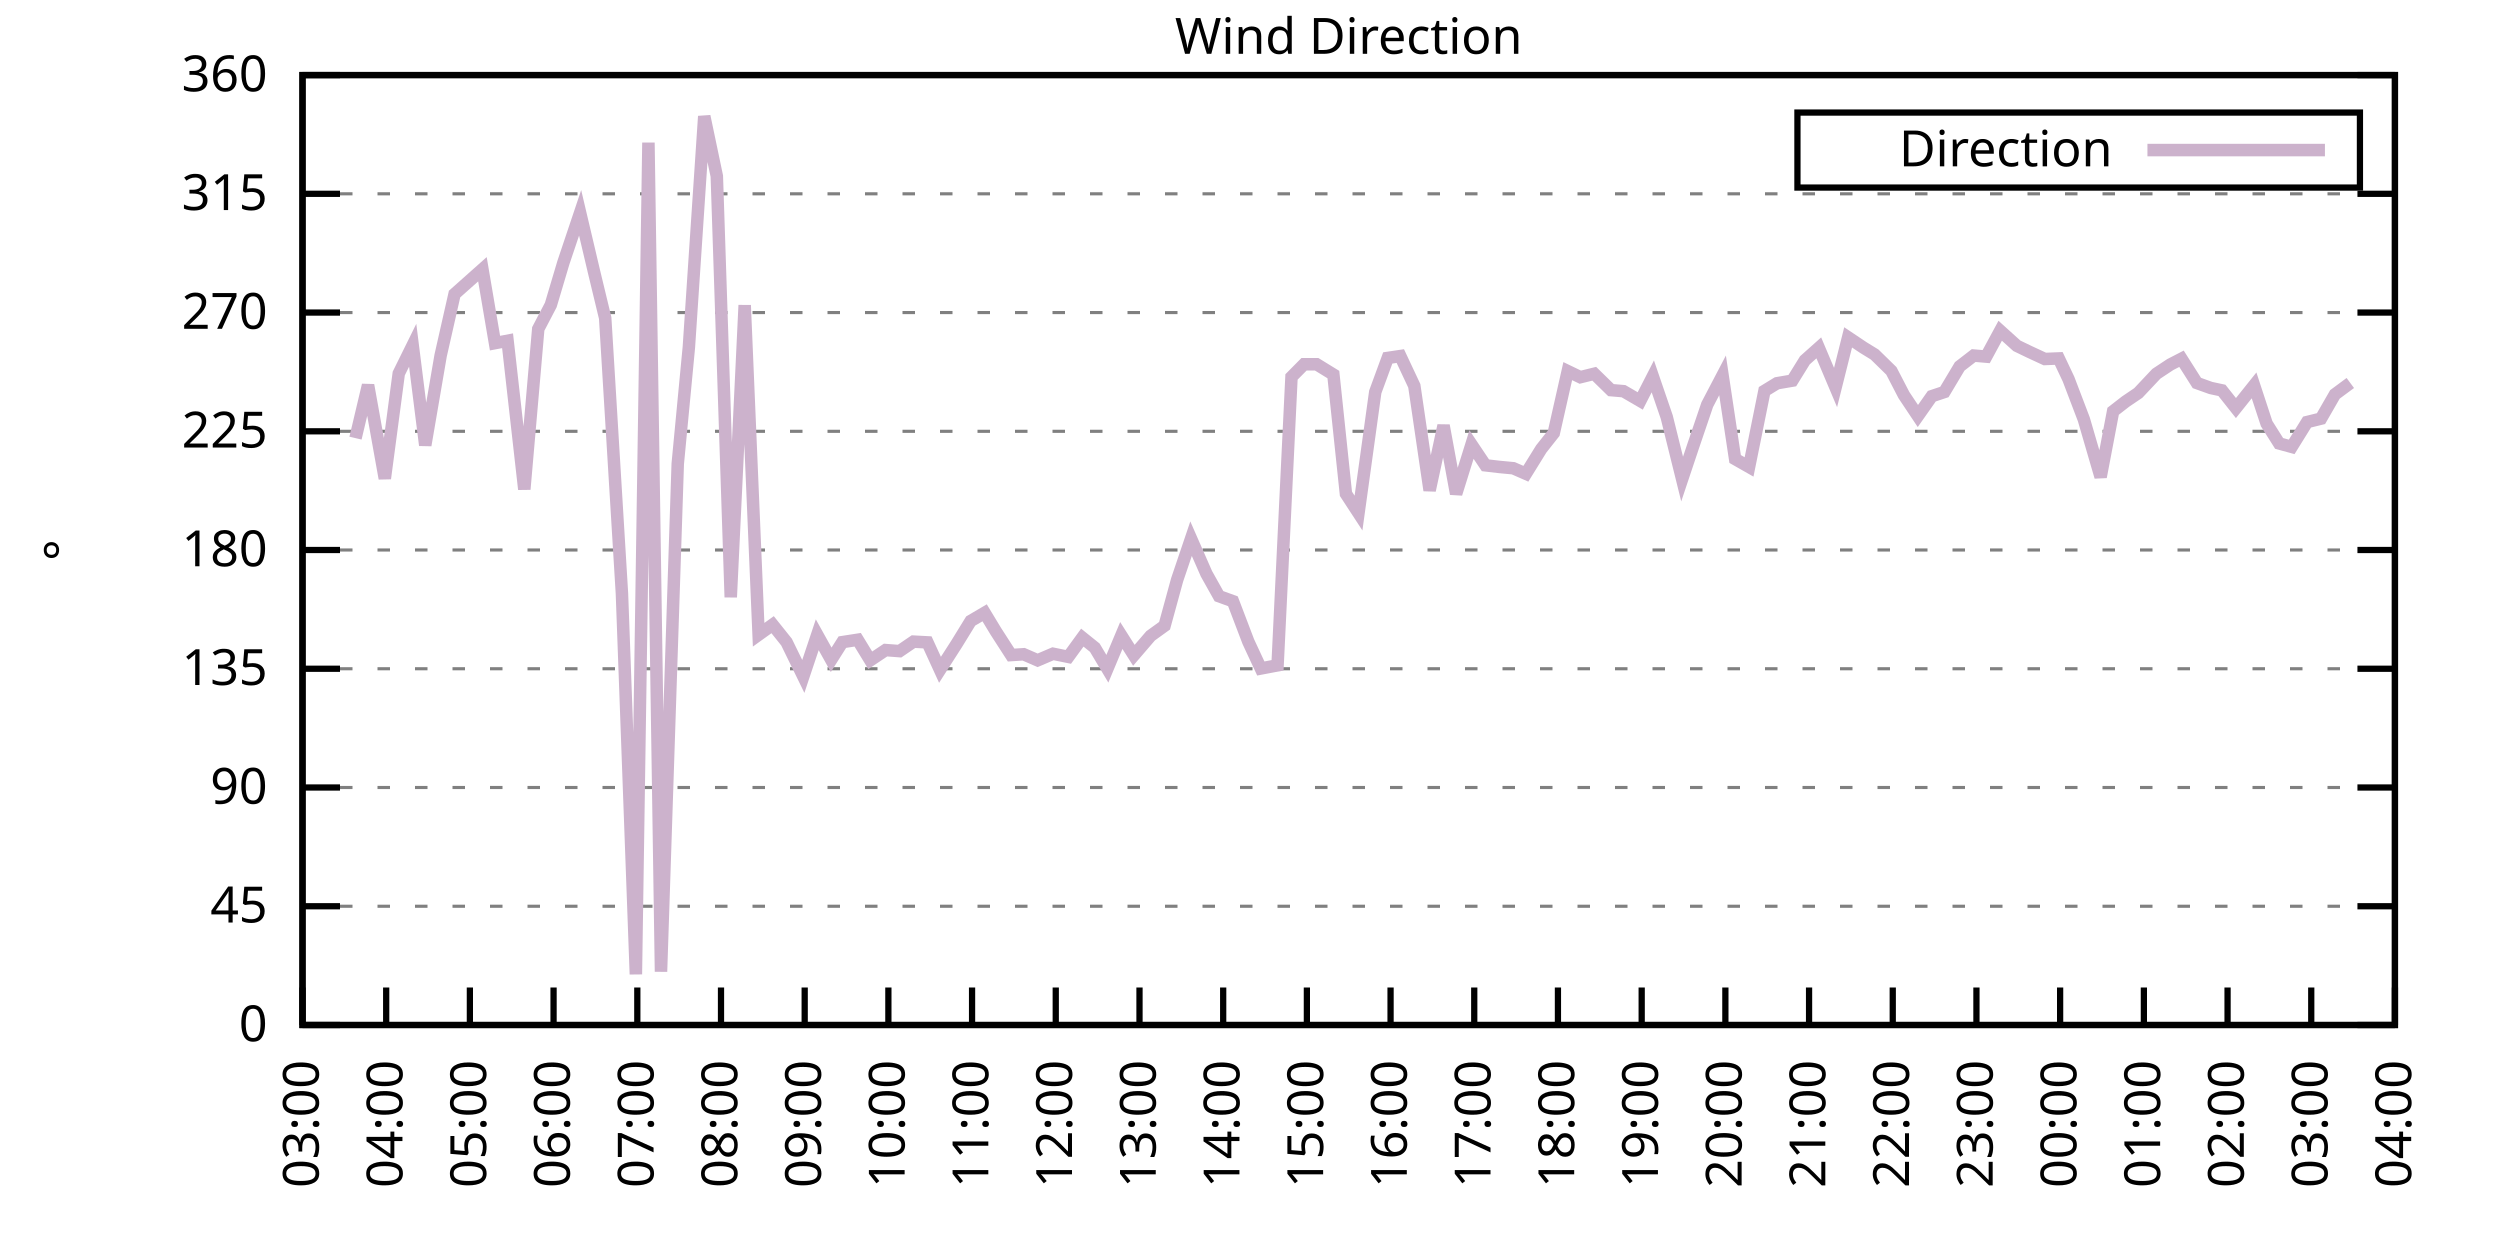
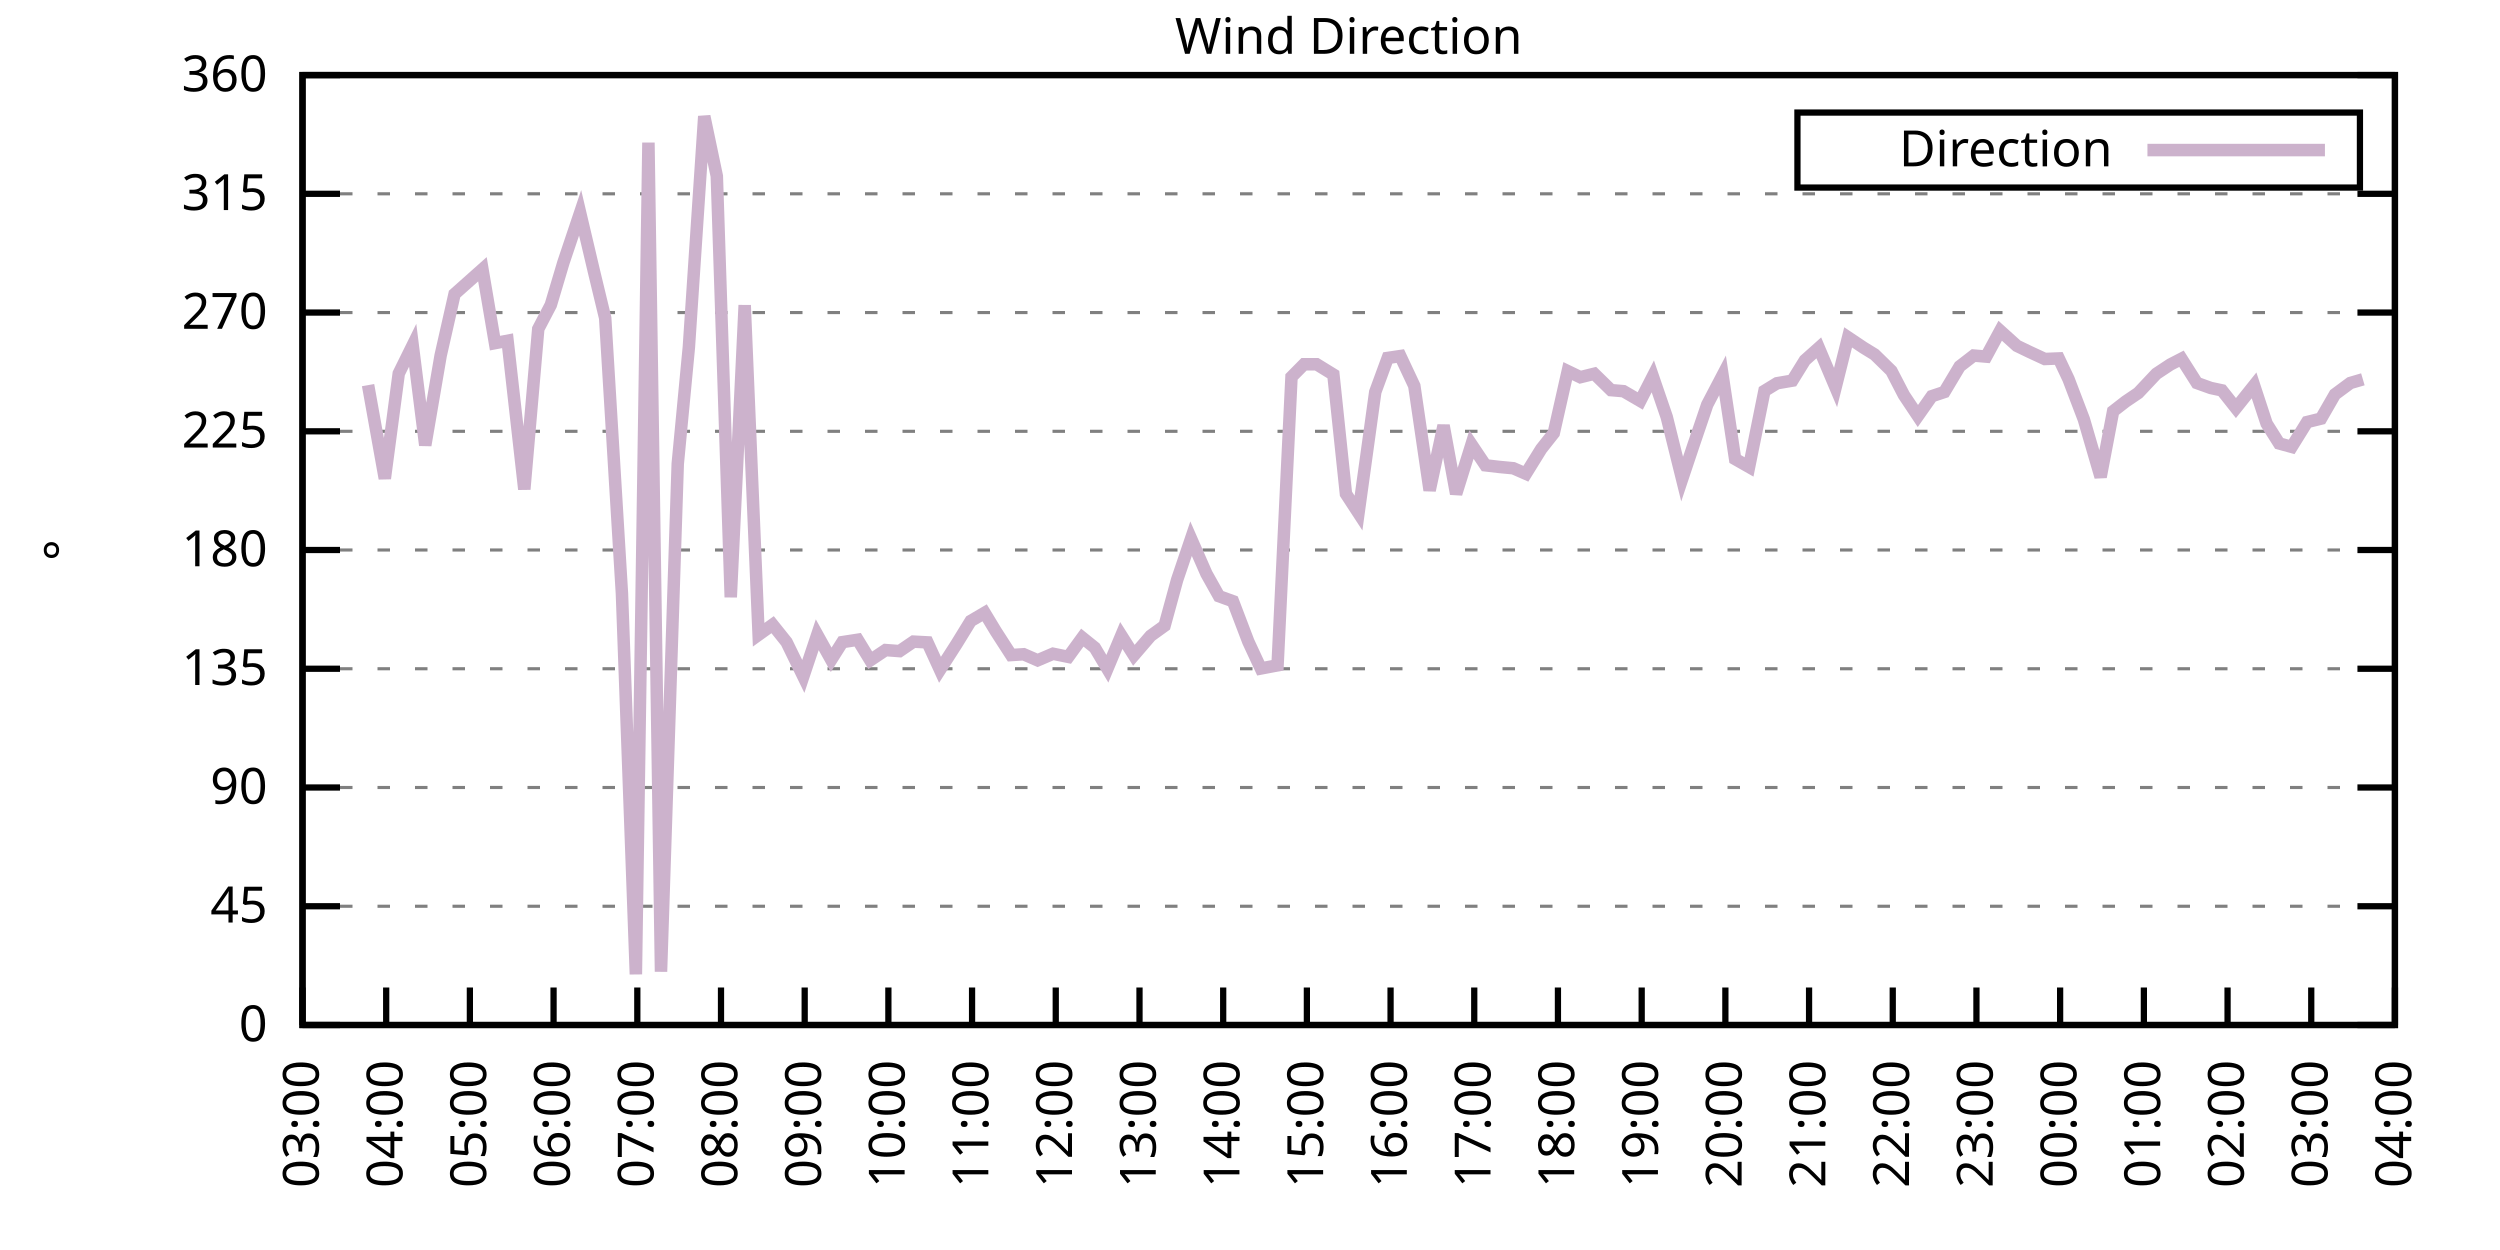
<svg xmlns="http://www.w3.org/2000/svg" xmlns:xlink="http://www.w3.org/1999/xlink" width="400" height="200" viewBox="0 0 400 200">
  <g id="gnuplot_canvas">
    <rect x="0" y="0" width="400" height="200" fill="none" />
    <defs>
      <circle id="gpDot" r="0.5" stroke-width="0.5" stroke="currentColor" />
      <path id="gpPt0" stroke-width="0.333" stroke="currentColor" d="M-1,0 h2 M0,-1 v2" />
      <path id="gpPt1" stroke-width="0.333" stroke="currentColor" d="M-1,-1 L1,1 M1,-1 L-1,1" />
      <path id="gpPt2" stroke-width="0.333" stroke="currentColor" d="M-1,0 L1,0 M0,-1 L0,1 M-1,-1 L1,1 M-1,1 L1,-1" />
      <rect id="gpPt3" stroke-width="0.333" stroke="currentColor" x="-1" y="-1" width="2" height="2" />
      <rect id="gpPt4" stroke-width="0.333" stroke="currentColor" fill="currentColor" x="-1" y="-1" width="2" height="2" />
      <circle id="gpPt5" stroke-width="0.333" stroke="currentColor" cx="0" cy="0" r="1" />
      <use xlink:href="#gpPt5" id="gpPt6" fill="currentColor" stroke="none" />
      <path id="gpPt7" stroke-width="0.333" stroke="currentColor" d="M0,-1.33 L-1.33,0.67 L1.33,0.67 z" />
      <use xlink:href="#gpPt7" id="gpPt8" fill="currentColor" stroke="none" />
      <use xlink:href="#gpPt7" id="gpPt9" stroke="currentColor" transform="rotate(180)" />
      <use xlink:href="#gpPt9" id="gpPt10" fill="currentColor" stroke="none" />
      <use xlink:href="#gpPt3" id="gpPt11" stroke="currentColor" transform="rotate(45)" />
      <use xlink:href="#gpPt11" id="gpPt12" fill="currentColor" stroke="none" />
      <path id="gpPt13" stroke-width="0.333" stroke="currentColor" d="M0,1.330 L1.265,0.411 L0.782,-1.067 L-0.782,-1.076 L-1.265,0.411 z" />
      <use xlink:href="#gpPt13" id="gpPt14" fill="currentColor" stroke="none" />
      <filter id="textbox" filterUnits="objectBoundingBox" x="0" y="0" height="1" width="1">
        <feFlood flood-color="white" flood-opacity="1" result="bgnd" />
        <feComposite in="SourceGraphic" in2="bgnd" operator="atop" />
      </filter>
      <filter id="greybox" filterUnits="objectBoundingBox" x="0" y="0" height="1" width="1">
        <feFlood flood-color="lightgrey" flood-opacity="1" result="grey" />
        <feComposite in="SourceGraphic" in2="grey" operator="atop" />
      </filter>
    </defs>
    <g fill="none" color="white" stroke="currentColor" stroke-width="1.00" stroke-linecap="butt" stroke-linejoin="miter">
</g>
    <g fill="none" color="black" stroke="currentColor" stroke-width="1.00" stroke-linecap="butt" stroke-linejoin="miter">
      <g stroke="none" shape-rendering="crispEdges">
        <polygon fill="rgb(255, 255, 255)" points="48.40,164.00 383.18,164.00 383.18,12.02 48.40,12.02 " />
      </g>
    </g>
    <g fill="none" color="black" stroke="currentColor" stroke-width="1.00" stroke-linecap="butt" stroke-linejoin="miter">
</g>
    <g fill="none" color="black" stroke="black" stroke-width="0.50" stroke-linecap="butt" stroke-linejoin="miter">
</g>
    <g fill="none" color="gray" stroke="currentColor" stroke-width="0.50" stroke-linecap="butt" stroke-linejoin="miter">
      <path stroke="gray" stroke-dasharray="2,4" class="gridline" d="M48.40,164.00 L383.19,164.00  " />
    </g>
    <g fill="none" color="gray" stroke="gray" stroke-width="1.00" stroke-linecap="butt" stroke-linejoin="miter">
</g>
    <g fill="none" color="black" stroke="currentColor" stroke-width="1.00" stroke-linecap="butt" stroke-linejoin="miter">
      <path stroke="black" d="M48.40,164.00 L54.40,164.00 M383.19,164.00 L377.19,164.00  " />
      <g transform="translate(42.80,166.60)" stroke="none" fill="black" font-family="Sans" font-size="8.00" text-anchor="end">
        <text>
          <tspan font-family="Sans"> 0</tspan>
        </text>
      </g>
    </g>
    <g fill="none" color="black" stroke="currentColor" stroke-width="1.00" stroke-linecap="butt" stroke-linejoin="miter">
</g>
    <g fill="none" color="black" stroke="black" stroke-width="0.50" stroke-linecap="butt" stroke-linejoin="miter">
</g>
    <g fill="none" color="gray" stroke="currentColor" stroke-width="0.50" stroke-linecap="butt" stroke-linejoin="miter">
      <path stroke="gray" stroke-dasharray="2,4" class="gridline" d="M48.40,145.00 L383.19,145.00  " />
    </g>
    <g fill="none" color="gray" stroke="gray" stroke-width="1.00" stroke-linecap="butt" stroke-linejoin="miter">
</g>
    <g fill="none" color="black" stroke="currentColor" stroke-width="1.00" stroke-linecap="butt" stroke-linejoin="miter">
      <path stroke="black" d="M48.40,145.00 L54.40,145.00 M383.19,145.00 L377.19,145.00  " />
      <g transform="translate(42.80,147.60)" stroke="none" fill="black" font-family="Sans" font-size="8.00" text-anchor="end">
        <text>
          <tspan font-family="Sans"> 45</tspan>
        </text>
      </g>
    </g>
    <g fill="none" color="black" stroke="currentColor" stroke-width="1.00" stroke-linecap="butt" stroke-linejoin="miter">
</g>
    <g fill="none" color="black" stroke="black" stroke-width="0.50" stroke-linecap="butt" stroke-linejoin="miter">
</g>
    <g fill="none" color="gray" stroke="currentColor" stroke-width="0.50" stroke-linecap="butt" stroke-linejoin="miter">
      <path stroke="gray" stroke-dasharray="2,4" class="gridline" d="M48.40,126.00 L383.19,126.00  " />
    </g>
    <g fill="none" color="gray" stroke="gray" stroke-width="1.00" stroke-linecap="butt" stroke-linejoin="miter">
</g>
    <g fill="none" color="black" stroke="currentColor" stroke-width="1.00" stroke-linecap="butt" stroke-linejoin="miter">
      <path stroke="black" d="M48.40,126.00 L54.40,126.00 M383.19,126.00 L377.19,126.00  " />
      <g transform="translate(42.80,128.60)" stroke="none" fill="black" font-family="Sans" font-size="8.00" text-anchor="end">
        <text>
          <tspan font-family="Sans"> 90</tspan>
        </text>
      </g>
    </g>
    <g fill="none" color="black" stroke="currentColor" stroke-width="1.00" stroke-linecap="butt" stroke-linejoin="miter">
</g>
    <g fill="none" color="black" stroke="black" stroke-width="0.50" stroke-linecap="butt" stroke-linejoin="miter">
</g>
    <g fill="none" color="gray" stroke="currentColor" stroke-width="0.50" stroke-linecap="butt" stroke-linejoin="miter">
      <path stroke="gray" stroke-dasharray="2,4" class="gridline" d="M48.40,107.00 L383.19,107.00  " />
    </g>
    <g fill="none" color="gray" stroke="gray" stroke-width="1.00" stroke-linecap="butt" stroke-linejoin="miter">
</g>
    <g fill="none" color="black" stroke="currentColor" stroke-width="1.00" stroke-linecap="butt" stroke-linejoin="miter">
      <path stroke="black" d="M48.40,107.00 L54.40,107.00 M383.19,107.00 L377.19,107.00  " />
      <g transform="translate(42.80,109.60)" stroke="none" fill="black" font-family="Sans" font-size="8.00" text-anchor="end">
        <text>
          <tspan font-family="Sans"> 135</tspan>
        </text>
      </g>
    </g>
    <g fill="none" color="black" stroke="currentColor" stroke-width="1.00" stroke-linecap="butt" stroke-linejoin="miter">
</g>
    <g fill="none" color="black" stroke="black" stroke-width="0.50" stroke-linecap="butt" stroke-linejoin="miter">
</g>
    <g fill="none" color="gray" stroke="currentColor" stroke-width="0.50" stroke-linecap="butt" stroke-linejoin="miter">
      <path stroke="gray" stroke-dasharray="2,4" class="gridline" d="M48.40,88.00 L383.19,88.00  " />
    </g>
    <g fill="none" color="gray" stroke="gray" stroke-width="1.00" stroke-linecap="butt" stroke-linejoin="miter">
</g>
    <g fill="none" color="black" stroke="currentColor" stroke-width="1.00" stroke-linecap="butt" stroke-linejoin="miter">
      <path stroke="black" d="M48.40,88.00 L54.40,88.00 M383.19,88.00 L377.19,88.00  " />
      <g transform="translate(42.80,90.60)" stroke="none" fill="black" font-family="Sans" font-size="8.00" text-anchor="end">
        <text>
          <tspan font-family="Sans"> 180</tspan>
        </text>
      </g>
    </g>
    <g fill="none" color="black" stroke="currentColor" stroke-width="1.00" stroke-linecap="butt" stroke-linejoin="miter">
</g>
    <g fill="none" color="black" stroke="black" stroke-width="0.50" stroke-linecap="butt" stroke-linejoin="miter">
</g>
    <g fill="none" color="gray" stroke="currentColor" stroke-width="0.50" stroke-linecap="butt" stroke-linejoin="miter">
      <path stroke="gray" stroke-dasharray="2,4" class="gridline" d="M48.40,69.01 L383.19,69.01  " />
    </g>
    <g fill="none" color="gray" stroke="gray" stroke-width="1.00" stroke-linecap="butt" stroke-linejoin="miter">
</g>
    <g fill="none" color="black" stroke="currentColor" stroke-width="1.00" stroke-linecap="butt" stroke-linejoin="miter">
      <path stroke="black" d="M48.40,69.01 L54.40,69.01 M383.19,69.01 L377.19,69.01  " />
      <g transform="translate(42.80,71.61)" stroke="none" fill="black" font-family="Sans" font-size="8.00" text-anchor="end">
        <text>
          <tspan font-family="Sans"> 225</tspan>
        </text>
      </g>
    </g>
    <g fill="none" color="black" stroke="currentColor" stroke-width="1.00" stroke-linecap="butt" stroke-linejoin="miter">
</g>
    <g fill="none" color="black" stroke="black" stroke-width="0.50" stroke-linecap="butt" stroke-linejoin="miter">
</g>
    <g fill="none" color="gray" stroke="currentColor" stroke-width="0.50" stroke-linecap="butt" stroke-linejoin="miter">
      <path stroke="gray" stroke-dasharray="2,4" class="gridline" d="M48.40,50.01 L383.19,50.01  " />
    </g>
    <g fill="none" color="gray" stroke="gray" stroke-width="1.00" stroke-linecap="butt" stroke-linejoin="miter">
</g>
    <g fill="none" color="black" stroke="currentColor" stroke-width="1.00" stroke-linecap="butt" stroke-linejoin="miter">
      <path stroke="black" d="M48.40,50.01 L54.40,50.01 M383.19,50.01 L377.19,50.01  " />
      <g transform="translate(42.80,52.61)" stroke="none" fill="black" font-family="Sans" font-size="8.00" text-anchor="end">
        <text>
          <tspan font-family="Sans"> 270</tspan>
        </text>
      </g>
    </g>
    <g fill="none" color="black" stroke="currentColor" stroke-width="1.00" stroke-linecap="butt" stroke-linejoin="miter">
</g>
    <g fill="none" color="black" stroke="black" stroke-width="0.50" stroke-linecap="butt" stroke-linejoin="miter">
</g>
    <g fill="none" color="gray" stroke="currentColor" stroke-width="0.50" stroke-linecap="butt" stroke-linejoin="miter">
      <path stroke="gray" stroke-dasharray="2,4" class="gridline" d="M48.40,31.01 L383.19,31.01  " />
    </g>
    <g fill="none" color="gray" stroke="gray" stroke-width="1.00" stroke-linecap="butt" stroke-linejoin="miter">
</g>
    <g fill="none" color="black" stroke="currentColor" stroke-width="1.00" stroke-linecap="butt" stroke-linejoin="miter">
      <path stroke="black" d="M48.40,31.01 L54.40,31.01 M383.19,31.01 L377.19,31.01  " />
      <g transform="translate(42.80,33.61)" stroke="none" fill="black" font-family="Sans" font-size="8.00" text-anchor="end">
        <text>
          <tspan font-family="Sans"> 315</tspan>
        </text>
      </g>
    </g>
    <g fill="none" color="black" stroke="currentColor" stroke-width="1.00" stroke-linecap="butt" stroke-linejoin="miter">
</g>
    <g fill="none" color="black" stroke="black" stroke-width="0.50" stroke-linecap="butt" stroke-linejoin="miter">
</g>
    <g fill="none" color="gray" stroke="currentColor" stroke-width="0.50" stroke-linecap="butt" stroke-linejoin="miter">
      <path stroke="gray" stroke-dasharray="2,4" class="gridline" d="M48.40,12.01 L383.19,12.01  " />
    </g>
    <g fill="none" color="gray" stroke="gray" stroke-width="1.00" stroke-linecap="butt" stroke-linejoin="miter">
</g>
    <g fill="none" color="black" stroke="currentColor" stroke-width="1.00" stroke-linecap="butt" stroke-linejoin="miter">
      <path stroke="black" d="M48.40,12.01 L54.40,12.01 M383.19,12.01 L377.19,12.01  " />
      <g transform="translate(42.80,14.61)" stroke="none" fill="black" font-family="Sans" font-size="8.00" text-anchor="end">
        <text>
          <tspan font-family="Sans"> 360</tspan>
        </text>
      </g>
    </g>
    <g fill="none" color="black" stroke="currentColor" stroke-width="1.00" stroke-linecap="butt" stroke-linejoin="miter">
      <path stroke="black" d="M48.40,164.00 L48.40,158.00  " />
      <g transform="translate(51.00,169.60) rotate(270.00)" stroke="none" fill="black" font-family="Sans" font-size="8.00" text-anchor="end">
        <text>
          <tspan font-family="Sans">03:00</tspan>
        </text>
      </g>
    </g>
    <g fill="none" color="black" stroke="currentColor" stroke-width="1.00" stroke-linecap="butt" stroke-linejoin="miter">
      <path stroke="black" d="M61.79,164.00 L61.79,158.00  " />
      <g transform="translate(64.39,169.60) rotate(270.00)" stroke="none" fill="black" font-family="Sans" font-size="8.00" text-anchor="end">
        <text>
          <tspan font-family="Sans">04:00</tspan>
        </text>
      </g>
    </g>
    <g fill="none" color="black" stroke="currentColor" stroke-width="1.00" stroke-linecap="butt" stroke-linejoin="miter">
      <path stroke="black" d="M75.18,164.00 L75.18,158.00  " />
      <g transform="translate(77.78,169.60) rotate(270.00)" stroke="none" fill="black" font-family="Sans" font-size="8.00" text-anchor="end">
        <text>
          <tspan font-family="Sans">05:00</tspan>
        </text>
      </g>
    </g>
    <g fill="none" color="black" stroke="currentColor" stroke-width="1.00" stroke-linecap="butt" stroke-linejoin="miter">
      <path stroke="black" d="M88.57,164.00 L88.57,158.00  " />
      <g transform="translate(91.17,169.60) rotate(270.00)" stroke="none" fill="black" font-family="Sans" font-size="8.00" text-anchor="end">
        <text>
          <tspan font-family="Sans">06:00</tspan>
        </text>
      </g>
    </g>
    <g fill="none" color="black" stroke="currentColor" stroke-width="1.00" stroke-linecap="butt" stroke-linejoin="miter">
      <path stroke="black" d="M101.97,164.00 L101.97,158.00  " />
      <g transform="translate(104.57,169.60) rotate(270.00)" stroke="none" fill="black" font-family="Sans" font-size="8.00" text-anchor="end">
        <text>
          <tspan font-family="Sans">07:00</tspan>
        </text>
      </g>
    </g>
    <g fill="none" color="black" stroke="currentColor" stroke-width="1.00" stroke-linecap="butt" stroke-linejoin="miter">
      <path stroke="black" d="M115.36,164.00 L115.36,158.00  " />
      <g transform="translate(117.96,169.60) rotate(270.00)" stroke="none" fill="black" font-family="Sans" font-size="8.00" text-anchor="end">
        <text>
          <tspan font-family="Sans">08:00</tspan>
        </text>
      </g>
    </g>
    <g fill="none" color="black" stroke="currentColor" stroke-width="1.00" stroke-linecap="butt" stroke-linejoin="miter">
      <path stroke="black" d="M128.75,164.00 L128.75,158.00  " />
      <g transform="translate(131.35,169.60) rotate(270.00)" stroke="none" fill="black" font-family="Sans" font-size="8.00" text-anchor="end">
        <text>
          <tspan font-family="Sans">09:00</tspan>
        </text>
      </g>
    </g>
    <g fill="none" color="black" stroke="currentColor" stroke-width="1.00" stroke-linecap="butt" stroke-linejoin="miter">
      <path stroke="black" d="M142.14,164.00 L142.14,158.00  " />
      <g transform="translate(144.74,169.60) rotate(270.00)" stroke="none" fill="black" font-family="Sans" font-size="8.00" text-anchor="end">
        <text>
          <tspan font-family="Sans">10:00</tspan>
        </text>
      </g>
    </g>
    <g fill="none" color="black" stroke="currentColor" stroke-width="1.00" stroke-linecap="butt" stroke-linejoin="miter">
      <path stroke="black" d="M155.53,164.00 L155.53,158.00  " />
      <g transform="translate(158.13,169.60) rotate(270.00)" stroke="none" fill="black" font-family="Sans" font-size="8.00" text-anchor="end">
        <text>
          <tspan font-family="Sans">11:00</tspan>
        </text>
      </g>
    </g>
    <g fill="none" color="black" stroke="currentColor" stroke-width="1.00" stroke-linecap="butt" stroke-linejoin="miter">
      <path stroke="black" d="M168.92,164.00 L168.92,158.00  " />
      <g transform="translate(171.52,169.60) rotate(270.00)" stroke="none" fill="black" font-family="Sans" font-size="8.00" text-anchor="end">
        <text>
          <tspan font-family="Sans">12:00</tspan>
        </text>
      </g>
    </g>
    <g fill="none" color="black" stroke="currentColor" stroke-width="1.00" stroke-linecap="butt" stroke-linejoin="miter">
      <path stroke="black" d="M182.32,164.00 L182.32,158.00  " />
      <g transform="translate(184.92,169.60) rotate(270.00)" stroke="none" fill="black" font-family="Sans" font-size="8.00" text-anchor="end">
        <text>
          <tspan font-family="Sans">13:00</tspan>
        </text>
      </g>
    </g>
    <g fill="none" color="black" stroke="currentColor" stroke-width="1.00" stroke-linecap="butt" stroke-linejoin="miter">
      <path stroke="black" d="M195.71,164.00 L195.71,158.00  " />
      <g transform="translate(198.31,169.60) rotate(270.00)" stroke="none" fill="black" font-family="Sans" font-size="8.00" text-anchor="end">
        <text>
          <tspan font-family="Sans">14:00</tspan>
        </text>
      </g>
    </g>
    <g fill="none" color="black" stroke="currentColor" stroke-width="1.00" stroke-linecap="butt" stroke-linejoin="miter">
      <path stroke="black" d="M209.10,164.00 L209.10,158.00  " />
      <g transform="translate(211.70,169.60) rotate(270.00)" stroke="none" fill="black" font-family="Sans" font-size="8.00" text-anchor="end">
        <text>
          <tspan font-family="Sans">15:00</tspan>
        </text>
      </g>
    </g>
    <g fill="none" color="black" stroke="currentColor" stroke-width="1.00" stroke-linecap="butt" stroke-linejoin="miter">
      <path stroke="black" d="M222.49,164.00 L222.49,158.00  " />
      <g transform="translate(225.09,169.60) rotate(270.00)" stroke="none" fill="black" font-family="Sans" font-size="8.00" text-anchor="end">
        <text>
          <tspan font-family="Sans">16:00</tspan>
        </text>
      </g>
    </g>
    <g fill="none" color="black" stroke="currentColor" stroke-width="1.00" stroke-linecap="butt" stroke-linejoin="miter">
      <path stroke="black" d="M235.88,164.00 L235.88,158.00  " />
      <g transform="translate(238.48,169.60) rotate(270.00)" stroke="none" fill="black" font-family="Sans" font-size="8.00" text-anchor="end">
        <text>
          <tspan font-family="Sans">17:00</tspan>
        </text>
      </g>
    </g>
    <g fill="none" color="black" stroke="currentColor" stroke-width="1.00" stroke-linecap="butt" stroke-linejoin="miter">
      <path stroke="black" d="M249.27,164.00 L249.27,158.00  " />
      <g transform="translate(251.87,169.60) rotate(270.00)" stroke="none" fill="black" font-family="Sans" font-size="8.00" text-anchor="end">
        <text>
          <tspan font-family="Sans">18:00</tspan>
        </text>
      </g>
    </g>
    <g fill="none" color="black" stroke="currentColor" stroke-width="1.00" stroke-linecap="butt" stroke-linejoin="miter">
      <path stroke="black" d="M262.67,164.00 L262.67,158.00  " />
      <g transform="translate(265.27,169.60) rotate(270.00)" stroke="none" fill="black" font-family="Sans" font-size="8.00" text-anchor="end">
        <text>
          <tspan font-family="Sans">19:00</tspan>
        </text>
      </g>
    </g>
    <g fill="none" color="black" stroke="currentColor" stroke-width="1.00" stroke-linecap="butt" stroke-linejoin="miter">
      <path stroke="black" d="M276.06,164.00 L276.06,158.00  " />
      <g transform="translate(278.66,169.60) rotate(270.00)" stroke="none" fill="black" font-family="Sans" font-size="8.00" text-anchor="end">
        <text>
          <tspan font-family="Sans">20:00</tspan>
        </text>
      </g>
    </g>
    <g fill="none" color="black" stroke="currentColor" stroke-width="1.00" stroke-linecap="butt" stroke-linejoin="miter">
      <path stroke="black" d="M289.45,164.00 L289.45,158.00  " />
      <g transform="translate(292.05,169.60) rotate(270.00)" stroke="none" fill="black" font-family="Sans" font-size="8.00" text-anchor="end">
        <text>
          <tspan font-family="Sans">21:00</tspan>
        </text>
      </g>
    </g>
    <g fill="none" color="black" stroke="currentColor" stroke-width="1.00" stroke-linecap="butt" stroke-linejoin="miter">
      <path stroke="black" d="M302.84,164.00 L302.84,158.00  " />
      <g transform="translate(305.44,169.60) rotate(270.00)" stroke="none" fill="black" font-family="Sans" font-size="8.00" text-anchor="end">
        <text>
          <tspan font-family="Sans">22:00</tspan>
        </text>
      </g>
    </g>
    <g fill="none" color="black" stroke="currentColor" stroke-width="1.00" stroke-linecap="butt" stroke-linejoin="miter">
      <path stroke="black" d="M316.23,164.00 L316.23,158.00  " />
      <g transform="translate(318.83,169.60) rotate(270.00)" stroke="none" fill="black" font-family="Sans" font-size="8.00" text-anchor="end">
        <text>
          <tspan font-family="Sans">23:00</tspan>
        </text>
      </g>
    </g>
    <g fill="none" color="black" stroke="currentColor" stroke-width="1.00" stroke-linecap="butt" stroke-linejoin="miter">
      <path stroke="black" d="M329.62,164.00 L329.62,158.00  " />
      <g transform="translate(332.22,169.60) rotate(270.00)" stroke="none" fill="black" font-family="Sans" font-size="8.00" text-anchor="end">
        <text>
          <tspan font-family="Sans">00:00</tspan>
        </text>
      </g>
    </g>
    <g fill="none" color="black" stroke="currentColor" stroke-width="1.00" stroke-linecap="butt" stroke-linejoin="miter">
      <path stroke="black" d="M343.02,164.00 L343.02,158.00  " />
      <g transform="translate(345.62,169.60) rotate(270.00)" stroke="none" fill="black" font-family="Sans" font-size="8.00" text-anchor="end">
        <text>
          <tspan font-family="Sans">01:00</tspan>
        </text>
      </g>
    </g>
    <g fill="none" color="black" stroke="currentColor" stroke-width="1.00" stroke-linecap="butt" stroke-linejoin="miter">
      <path stroke="black" d="M356.41,164.00 L356.41,158.00  " />
      <g transform="translate(359.01,169.60) rotate(270.00)" stroke="none" fill="black" font-family="Sans" font-size="8.00" text-anchor="end">
        <text>
          <tspan font-family="Sans">02:00</tspan>
        </text>
      </g>
    </g>
    <g fill="none" color="black" stroke="currentColor" stroke-width="1.00" stroke-linecap="butt" stroke-linejoin="miter">
      <path stroke="black" d="M369.80,164.00 L369.80,158.00  " />
      <g transform="translate(372.40,169.60) rotate(270.00)" stroke="none" fill="black" font-family="Sans" font-size="8.00" text-anchor="end">
        <text>
          <tspan font-family="Sans">03:00</tspan>
        </text>
      </g>
    </g>
    <g fill="none" color="black" stroke="currentColor" stroke-width="1.00" stroke-linecap="butt" stroke-linejoin="miter">
      <path stroke="black" d="M383.19,164.00 L383.19,158.00  " />
      <g transform="translate(385.79,169.60) rotate(270.00)" stroke="none" fill="black" font-family="Sans" font-size="8.00" text-anchor="end">
        <text>
          <tspan font-family="Sans">04:00</tspan>
        </text>
      </g>
    </g>
    <g fill="none" color="black" stroke="currentColor" stroke-width="1.00" stroke-linecap="butt" stroke-linejoin="miter">
</g>
    <g fill="none" color="black" stroke="currentColor" stroke-width="1.00" stroke-linecap="butt" stroke-linejoin="miter">
      <path stroke="black" d="M48.40,12.01 L48.40,164.00 L383.19,164.00 L383.19,12.01 L48.40,12.01 Z  " />
    </g>
    <g fill="none" color="black" stroke="currentColor" stroke-width="1.00" stroke-linecap="butt" stroke-linejoin="miter">
</g>
    <g fill="none" color="black" stroke="currentColor" stroke-width="1.00" stroke-linecap="butt" stroke-linejoin="miter">
      <path stroke="black" d="M287.59,30.01 L287.59,18.01 L377.59,18.01 L377.59,30.01 L287.59,30.01 Z  " />
    </g>
    <g id="Wind_direction_plot_1">
      <g fill="none" color="white" stroke="black" stroke-width="2.00" stroke-linecap="butt" stroke-linejoin="miter">
</g>
      <g fill="none" color="black" stroke="currentColor" stroke-width="2.00" stroke-linecap="butt" stroke-linejoin="miter">
        <g transform="translate(337.99,26.61)" stroke="none" fill="black" font-family="Sans" font-size="8.00" text-anchor="end">
          <text>
            <tspan font-family="Sans">Direction</tspan>
          </text>
        </g>
      </g>
      <g fill="none" color="black" stroke="currentColor" stroke-width="2.00" stroke-linecap="butt" stroke-linejoin="miter">
-         <path stroke="rgb(204, 178, 204)" d="M343.59,24.01 L371.99,24.01 M56.88,70.10 L58.89,61.62 L61.57,76.56 L63.80,59.76 L66.03,55.24 L68.04,71.24   L70.50,56.89 L72.73,47.05 L77.19,43.08 L79.20,54.90 L81.21,54.52 L83.89,78.29 L86.12,52.63 L88.13,48.78   L90.14,42.03 L92.82,34.05 L95.05,43.51 L96.83,50.89 L99.51,94.97 L101.74,155.89 L103.75,22.82 L105.76,155.47   L108.44,74.20 L110.22,55.54 L112.68,18.60 L114.69,28.18 L116.92,95.56 L119.15,48.83 L121.38,101.56 L123.62,99.95   L125.85,102.74 L128.53,108.23 L130.76,101.56 L132.99,105.57 L134.78,102.74 L137.23,102.36 L139.24,105.65 L141.69,104.01   L143.93,104.18 L146.16,102.66 L148.39,102.78 L150.40,107.17 L153.08,102.99 L155.31,99.36 L157.54,98.05 L159.33,101.01   L161.78,104.81 L163.79,104.68 L166.02,105.65 L168.48,104.60 L170.93,105.10 L173.17,102.02 L175.17,103.63 L177.18,107.00   L179.41,101.68 L181.42,104.85 L184.10,101.73 L186.33,100.12 L188.34,92.78 L190.57,86.19 L193.03,91.80 L195.04,95.39   L197.27,96.20 L199.73,102.66 L201.73,106.96 L204.41,106.45 L206.64,60.31 L208.65,58.28 L210.66,58.28 L213.34,59.93   L215.35,79.01 L217.36,82.09 L220.04,62.72 L222.04,57.27 L224.05,56.97 L226.29,61.74 L228.74,78.46 L230.97,68.08   L232.98,79.01 L235.44,71.12 L237.67,74.45 L239.90,74.71 L242.13,74.92 L244.14,75.80 L246.60,71.83 L248.60,69.30   L250.84,59.38 L252.85,60.35 L255.08,59.80 L257.76,62.42 L259.76,62.59 L262.44,64.15 L264.45,60.22 L266.68,66.73   L269.14,76.65 L270.92,71.33 L273.16,64.74 L275.61,60.06 L277.62,73.44 L279.85,74.71 L282.31,62.55 L284.32,61.32   L286.77,60.90 L288.78,57.65 L291.01,55.66 L293.69,62.00 L295.70,53.98 L298.15,55.62 L299.94,56.72 L302.62,59.34   L304.63,63.22 L306.86,66.56 L309.09,63.39 L311.10,62.72 L313.55,58.62 L315.79,56.89 L317.79,57.06 L320.03,52.92   L322.70,55.33 L324.71,56.30 L327.17,57.44 L329.40,57.35 L330.96,60.65 L333.42,67.11 L336.10,76.31 L338.10,65.80   L340.11,64.24 L342.12,62.88 L345.02,59.80 L347.26,58.32 L349.04,57.40 L351.50,61.28 L353.73,62.08 L355.51,62.46   L357.75,65.29 L360.65,61.66 L362.66,67.78 L364.66,70.95 L366.67,71.50 L369.13,67.53 L371.36,66.98 L373.59,63.10   L376.05,61.28  " />
+         <path stroke="rgb(204, 178, 204)" d="M343.59,24.01 L371.99,24.01 M58.89,61.62 L61.57,76.56 L63.80,59.76 L66.03,55.24 L68.04,71.24 L70.50,56.89   L72.73,47.05 L77.19,43.08 L79.20,54.90 L81.21,54.52 L83.89,78.29 L86.12,52.63 L88.13,48.78 L90.14,42.03   L92.82,34.05 L95.05,43.51 L96.83,50.89 L99.51,94.97 L101.74,155.89 L103.75,22.82 L105.76,155.47 L108.44,74.20   L110.22,55.54 L112.68,18.60 L114.69,28.18 L116.92,95.56 L119.15,48.83 L121.38,101.56 L123.62,99.95 L125.85,102.74   L128.53,108.23 L130.76,101.56 L132.99,105.57 L134.78,102.74 L137.23,102.36 L139.24,105.65 L141.69,104.01 L143.93,104.18   L146.16,102.66 L148.39,102.78 L150.40,107.17 L153.08,102.99 L155.31,99.36 L157.54,98.05 L159.33,101.01 L161.78,104.81   L163.79,104.68 L166.02,105.65 L168.48,104.60 L170.93,105.10 L173.17,102.02 L175.17,103.63 L177.18,107.00 L179.41,101.68   L181.42,104.85 L184.10,101.73 L186.33,100.12 L188.34,92.78 L190.57,86.19 L193.03,91.80 L195.04,95.39 L197.27,96.20   L199.73,102.66 L201.73,106.96 L204.41,106.45 L206.64,60.31 L208.65,58.28 L210.66,58.28 L213.34,59.93 L215.35,79.01   L217.36,82.09 L220.04,62.72 L222.04,57.27 L224.05,56.97 L226.29,61.74 L228.74,78.46 L230.97,68.08 L232.98,79.01   L235.44,71.12 L237.67,74.45 L239.90,74.71 L242.13,74.92 L244.14,75.80 L246.60,71.83 L248.60,69.30 L250.84,59.38   L252.85,60.35 L255.08,59.80 L257.76,62.42 L259.76,62.59 L262.44,64.15 L264.45,60.22 L266.68,66.73 L269.14,76.65   L270.92,71.33 L273.16,64.74 L275.61,60.06 L277.62,73.44 L279.85,74.71 L282.31,62.55 L284.32,61.32 L286.77,60.90   L288.78,57.65 L291.01,55.66 L293.69,62.00 L295.70,53.98 L298.15,55.62 L299.94,56.72 L302.62,59.34 L304.63,63.22   L306.86,66.56 L309.09,63.39 L311.10,62.72 L313.55,58.62 L315.79,56.89 L317.79,57.06 L320.03,52.92 L322.70,55.33   L324.71,56.30 L327.17,57.44 L329.40,57.35 L330.96,60.65 L333.42,67.11 L336.10,76.31 L338.10,65.80 L340.11,64.24   L342.12,62.88 L345.02,59.80 L347.26,58.32 L349.04,57.40 L351.50,61.28 L353.73,62.08 L355.51,62.46 L357.75,65.29   L360.65,61.66 L362.66,67.78 L364.66,70.95 L366.67,71.50 L369.13,67.53 L371.36,66.98 L373.59,63.10 L376.05,61.28   L378.06,60.69  " />
      </g>
    </g>
    <g fill="none" color="black" stroke="currentColor" stroke-width="2.00" stroke-linecap="butt" stroke-linejoin="miter">
</g>
    <g fill="none" color="black" stroke="black" stroke-width="1.00" stroke-linecap="butt" stroke-linejoin="miter">
</g>
    <g fill="none" color="black" stroke="currentColor" stroke-width="1.00" stroke-linecap="butt" stroke-linejoin="miter">
      <path stroke="black" d="M48.40,12.01 L48.40,164.00 L383.19,164.00 L383.19,12.01 L48.40,12.01 Z  " />
      <g transform="translate(12.80,88.01) rotate(270.00)" stroke="none" fill="black" font-family="Sans" font-size="8.00" text-anchor="middle">
        <text>
          <tspan font-family="Sans">°</tspan>
        </text>
      </g>
    </g>
    <g fill="none" color="black" stroke="currentColor" stroke-width="1.00" stroke-linecap="butt" stroke-linejoin="miter">
</g>
    <g fill="none" color="black" stroke="currentColor" stroke-width="1.00" stroke-linecap="butt" stroke-linejoin="miter">
      <g transform="translate(215.79,8.61)" stroke="none" fill="black" font-family="Sans" font-size="8.00" text-anchor="middle">
        <text>
          <tspan font-family="Sans">Wind Direction</tspan>
        </text>
      </g>
    </g>
    <g fill="none" color="black" stroke="currentColor" stroke-width="1.00" stroke-linecap="butt" stroke-linejoin="miter">
</g>
  </g>
</svg>
